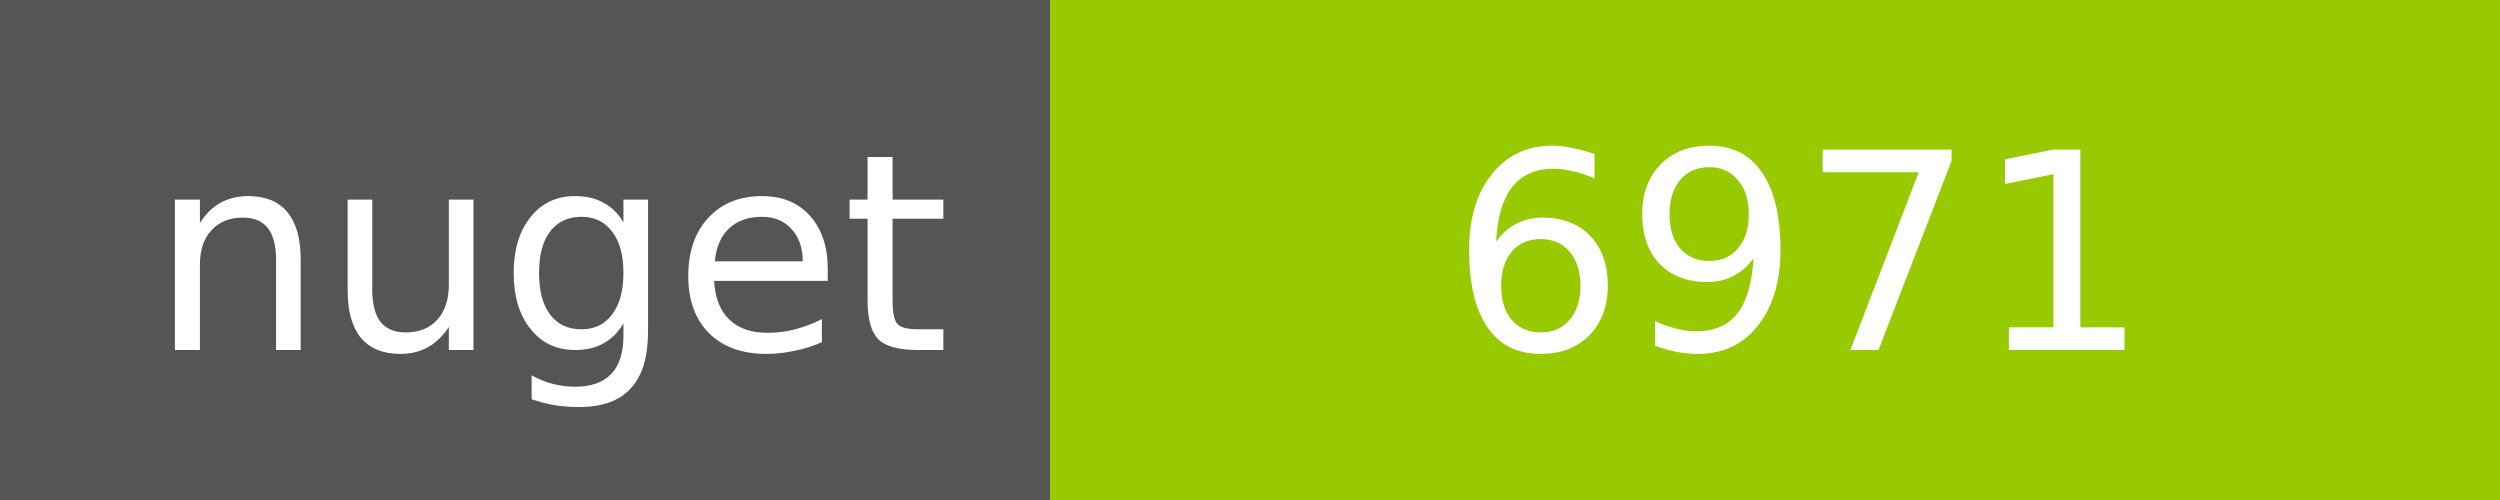
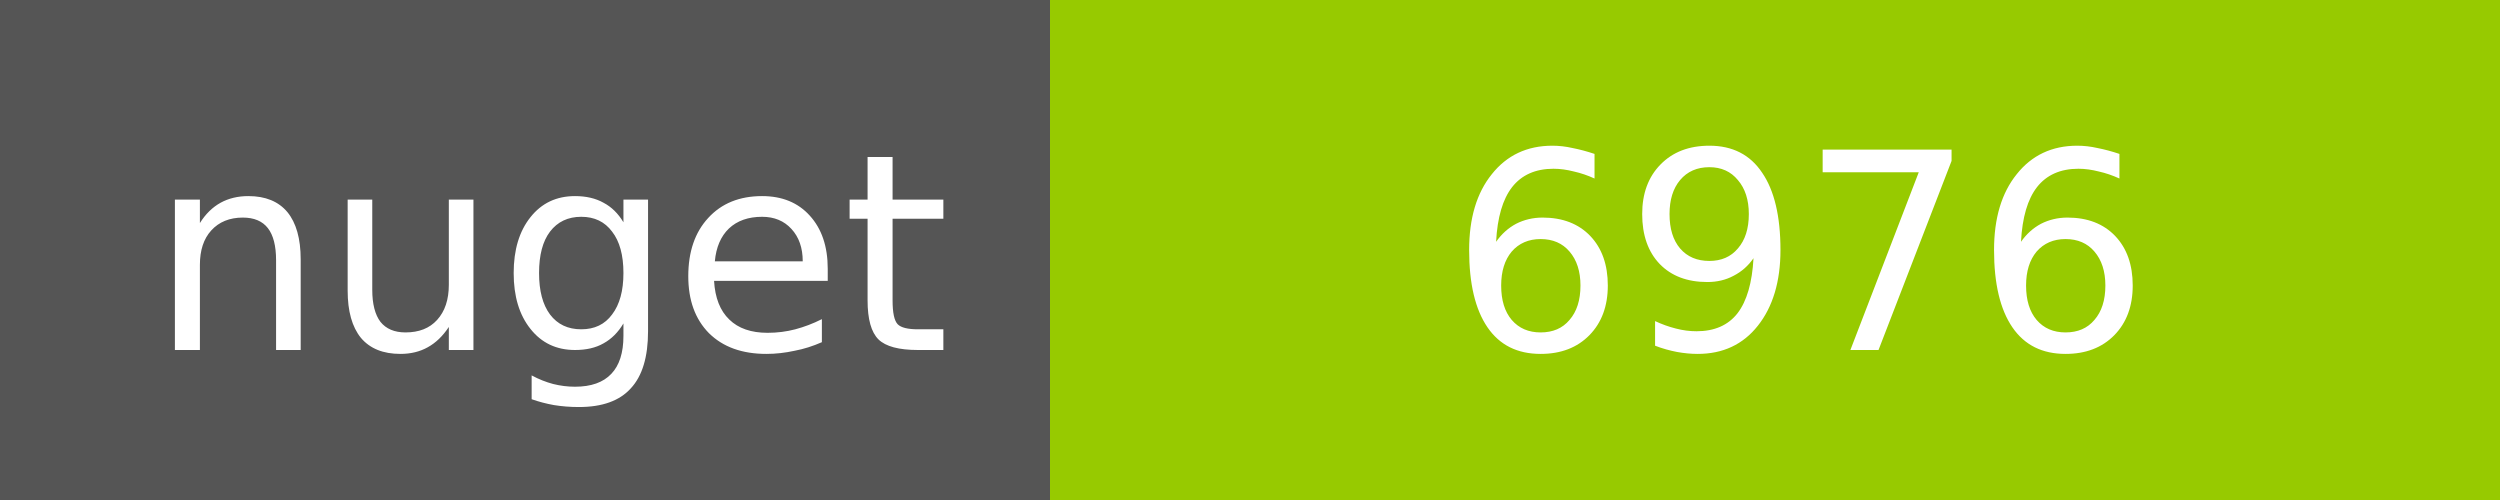
<svg xmlns="http://www.w3.org/2000/svg" width="100" height="20">
  <g shape-rendering="crispEdges">
    <path fill="#555" d="M0 0h42v20H0z" />
    <path fill="#97CA00" d="M42 0h58v20H42z" />
  </g>
  <g fill="#fff" text-anchor="middle" font-family="DejaVu Sans,Verdana,Geneva,sans-serif" font-size="11">
    <text x="22" y="14">nuget</text>
-     <text x="72" y="14">6971</text>
+     <text x="72" y="14">6976</text>
  </g>
</svg>
